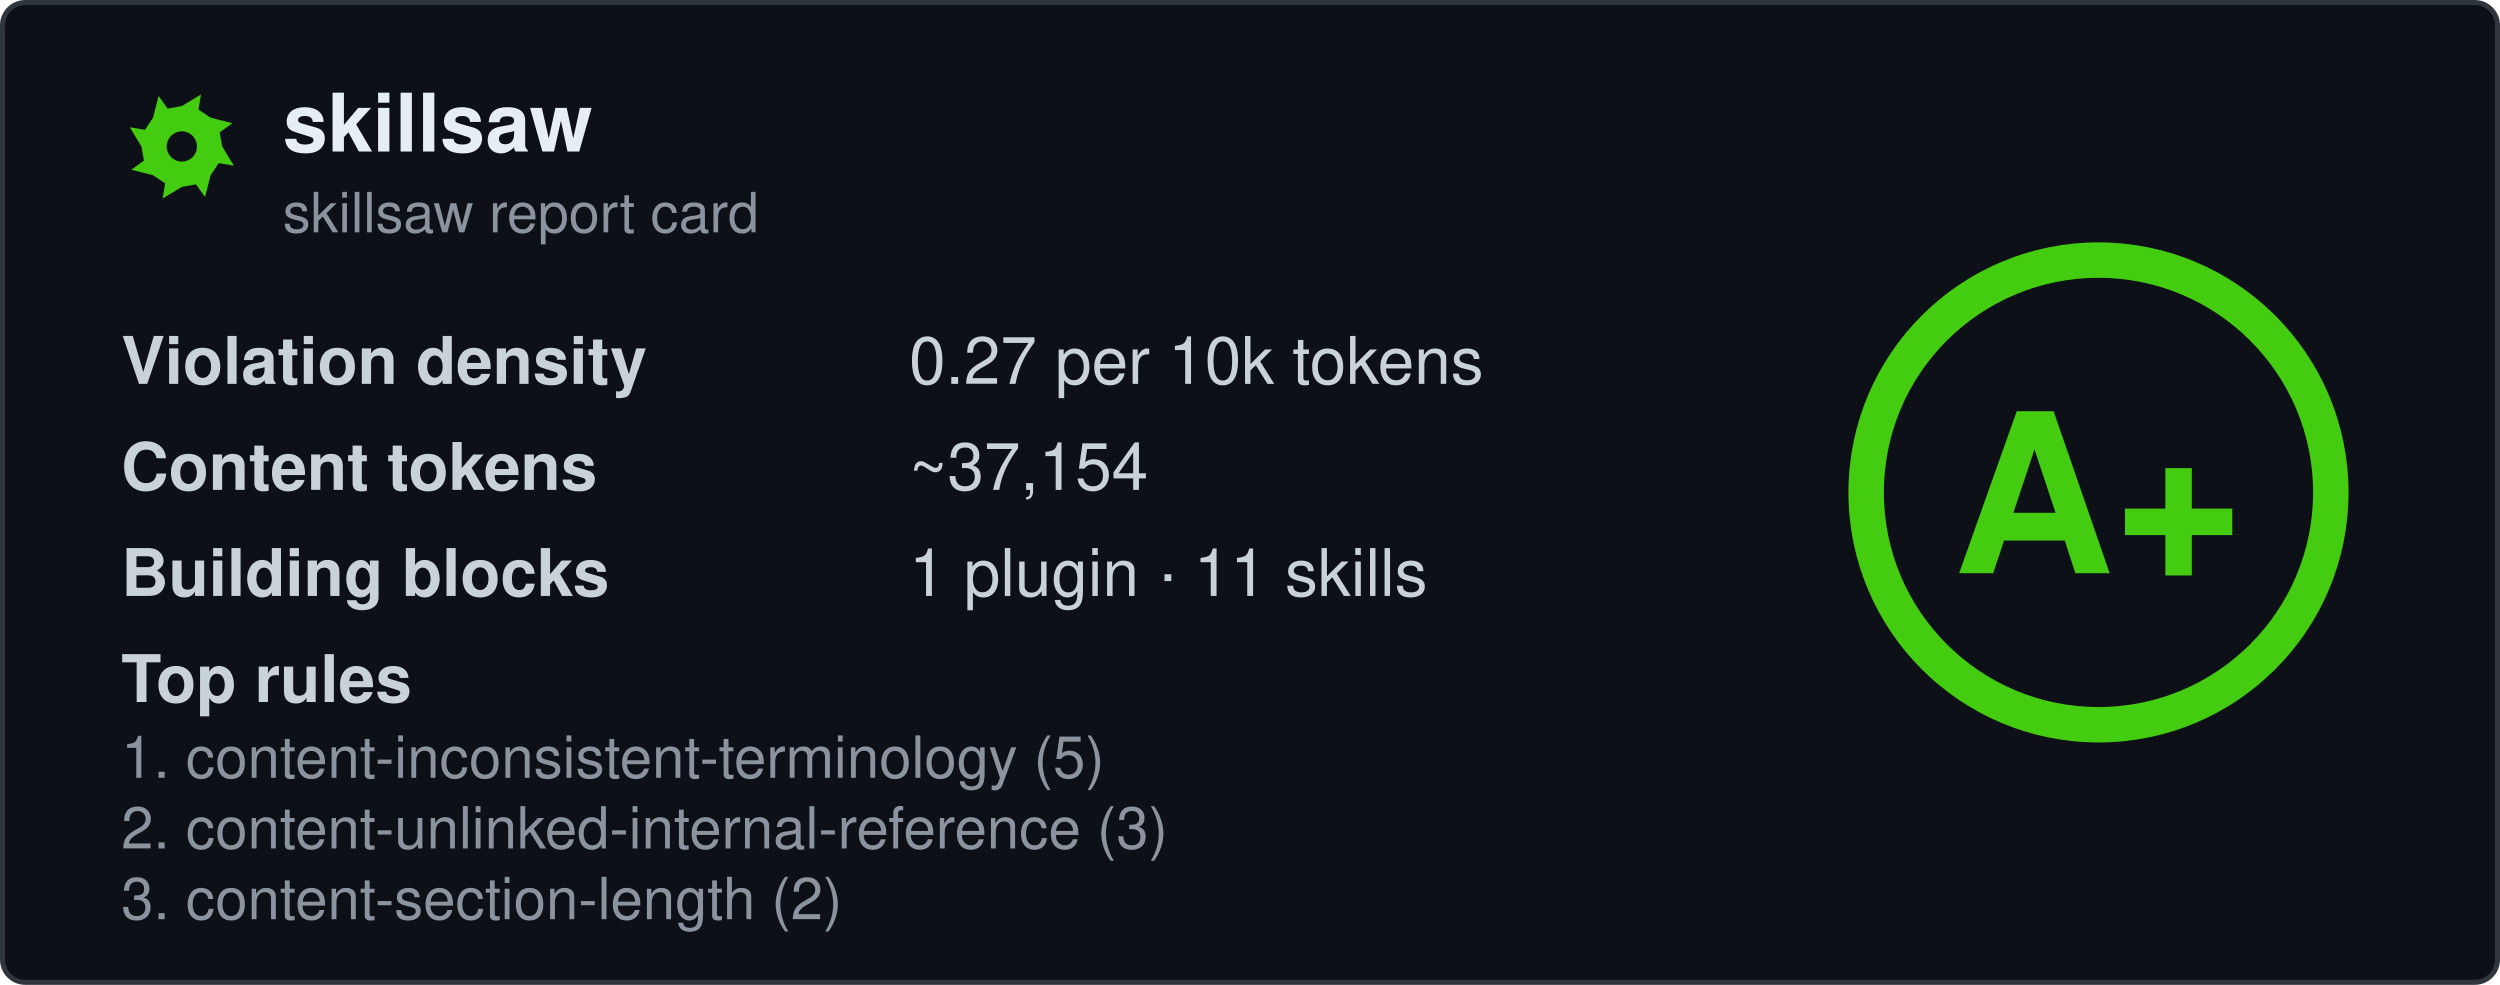
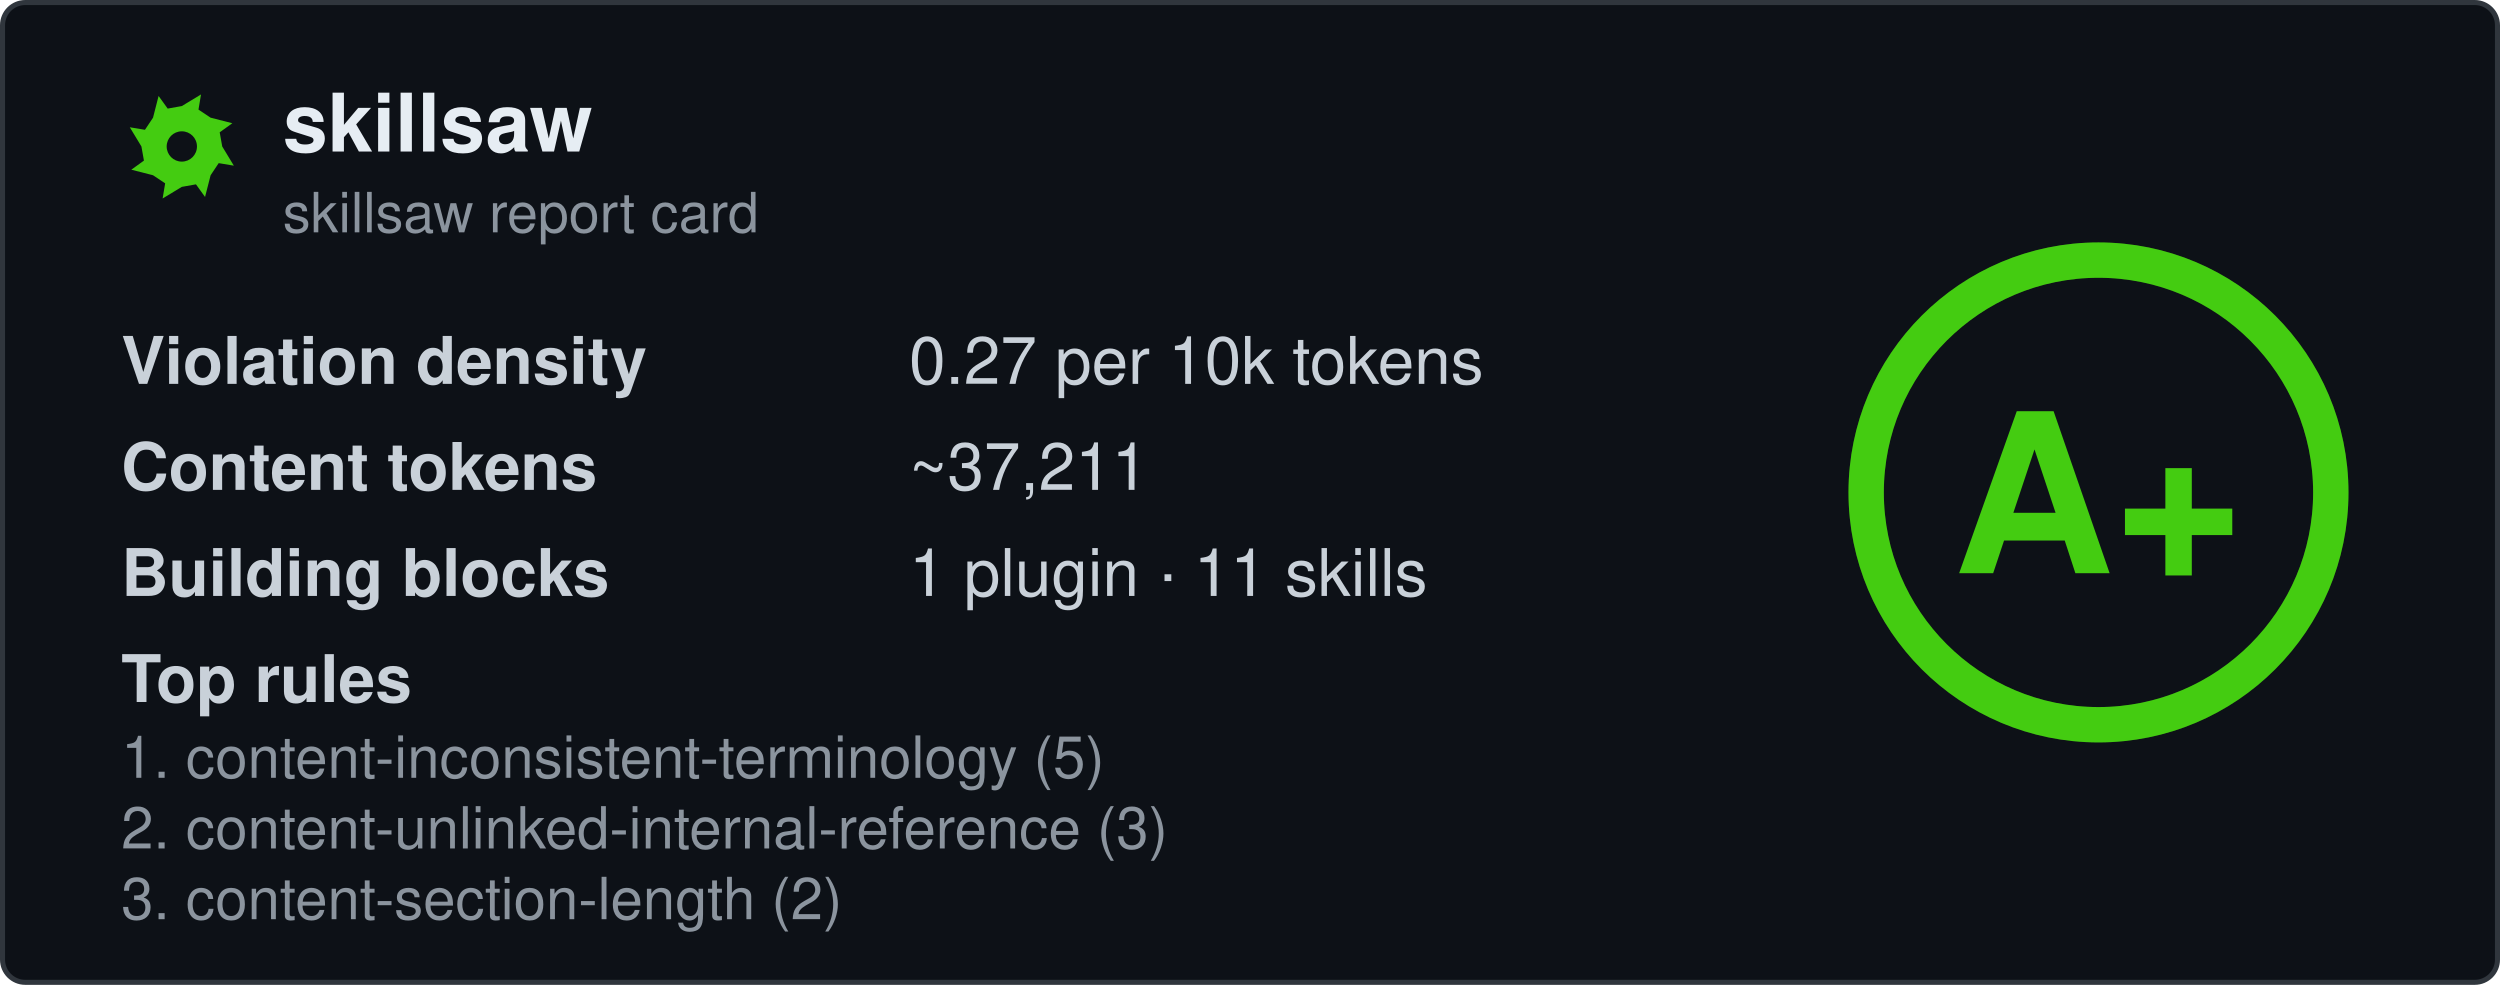
<svg xmlns="http://www.w3.org/2000/svg" width="495" height="195" viewBox="0 0 495 195" fill="none" role="img" aria-labelledby="card-title">
  <style>
    .title { font: 600 16px 'Segoe UI', Ubuntu, 'Helvetica Neue', Helvetica, Arial, sans-serif; fill: #e6edf3; }
    .subtitle { font: 400 11px 'Segoe UI', Ubuntu, 'Helvetica Neue', Helvetica, Arial, sans-serif; fill: #8b949e; }
    .label { font: 600 13px 'Segoe UI', Ubuntu, 'Helvetica Neue', Helvetica, Arial, sans-serif; fill: #c9d1d9; }
    .value { font: 400 13px 'Segoe UI', Ubuntu, 'Helvetica Neue', Helvetica, Arial, sans-serif; fill: #c9d1d9; }
    .rule { font: 400 11.5px 'Segoe UI', Ubuntu, 'Helvetica Neue', Helvetica, Arial, sans-serif; fill: #8b949e; }
    .grade-letter { font: 800 44px 'Segoe UI', Ubuntu, 'Helvetica Neue', Helvetica, Arial, sans-serif; fill: #44cc11; }
  </style>
  <rect x="0.5" y="0.5" width="494" height="194" rx="4.5" fill="#0d1117" stroke="#30363d" />
  <g transform="translate(24, 17)">
    <path fill-rule="evenodd" fill="#44cc11" d="M20.0 12.0L22.3 15.8L19.3 15.3L17.7 17.7L16.6 22.0L14.8 19.5L12.0 20.0L8.2 22.3L8.7 19.3L6.3 17.7L2.0 16.6L4.5 14.8L4.0 12.0L1.7 8.2L4.7 8.7L6.3 6.3L7.4 2.0L9.2 4.5L12.0 4.0L15.8 1.7L15.3 4.7L17.7 6.3L22.0 7.4L19.5 9.2ZM15.0 12.0A3.0 3.0 0 1 0 9.0 12.0A3.0 3.0 0 1 0 15.0 12.0Z" />
  </g>
  <text x="56" y="30" class="title" data-testid="repo-name">skillsaw</text>
  <text x="56" y="46" class="subtitle">skillsaw report card</text>
  <g data-testid="stats">
    <text x="24" y="76">
      <tspan class="label">Violation density</tspan>
      <tspan x="180" class="value">
        <tspan data-testid="density">0.27</tspan> per 10k tokens</tspan>
    </text>
    <text x="24" y="97">
      <tspan class="label">Content tokens</tspan>
-       <tspan x="180" class="value">~<tspan data-testid="tokens">37,154</tspan>
+       <tspan x="180" class="value">~<tspan data-testid="tokens">37,211</tspan>
      </tspan>
    </text>
    <text x="24" y="118">
      <tspan class="label">Building blocks</tspan>
      <tspan x="180" class="value">
        <tspan data-testid="plugins">1</tspan> plugin · <tspan data-testid="skills">11</tspan> skills</tspan>
    </text>
    <text x="24" y="139" class="label">Top rules</text>
    <text x="24" y="154" class="rule" data-testid="rule-0">1. content-inconsistent-terminology (5)</text>
    <text x="24" y="168" class="rule" data-testid="rule-1">2. content-unlinked-internal-reference (3)</text>
    <text x="24" y="182" class="rule" data-testid="rule-2">3. content-section-length (2)</text>
  </g>
  <g transform="translate(415.5, 97.5)">
    <circle r="46" fill="none" stroke="#44cc11" stroke-opacity="0.25" stroke-width="7" />
    <circle r="46" fill="none" stroke="#44cc11" stroke-width="7" stroke-linecap="round" transform="rotate(-90)" stroke-dasharray="289.03 289.03" />
    <text y="16" text-anchor="middle" class="grade-letter" data-testid="grade-letter">A+</text>
  </g>
</svg>
